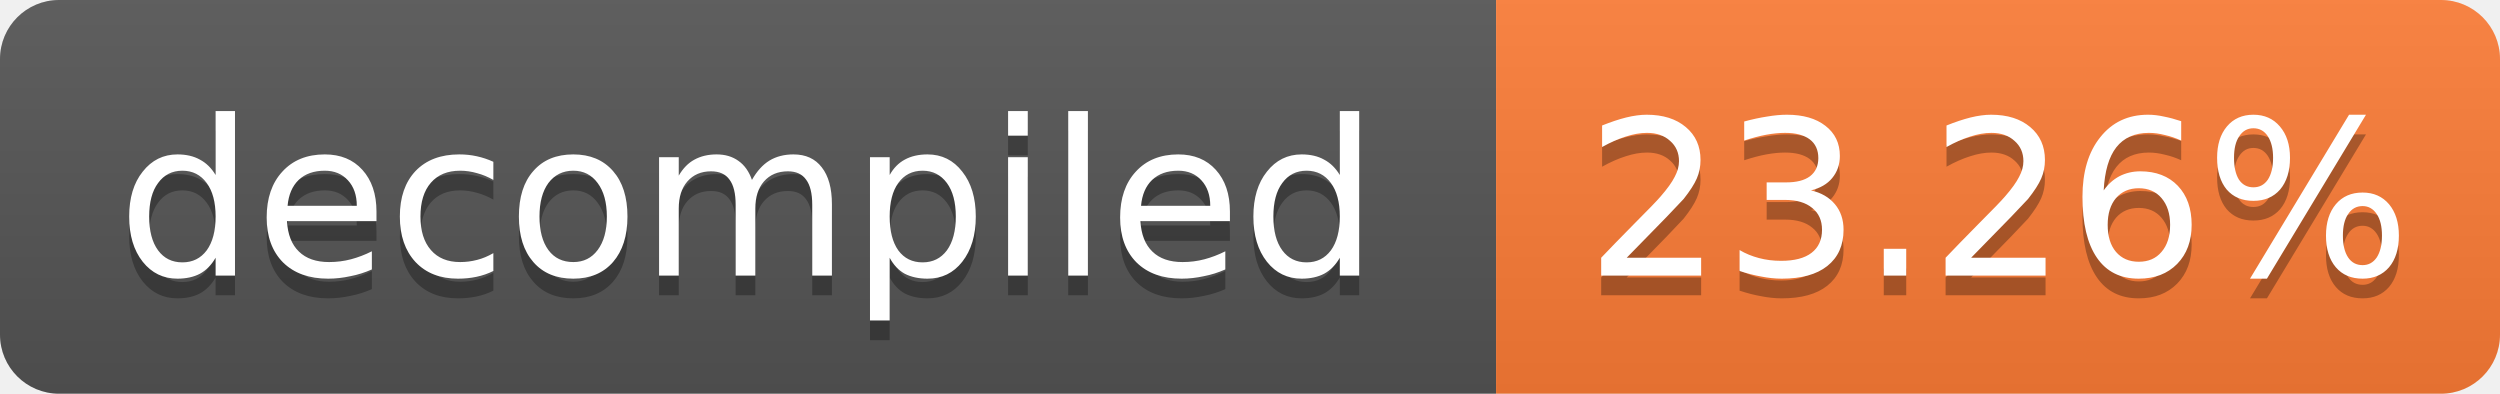
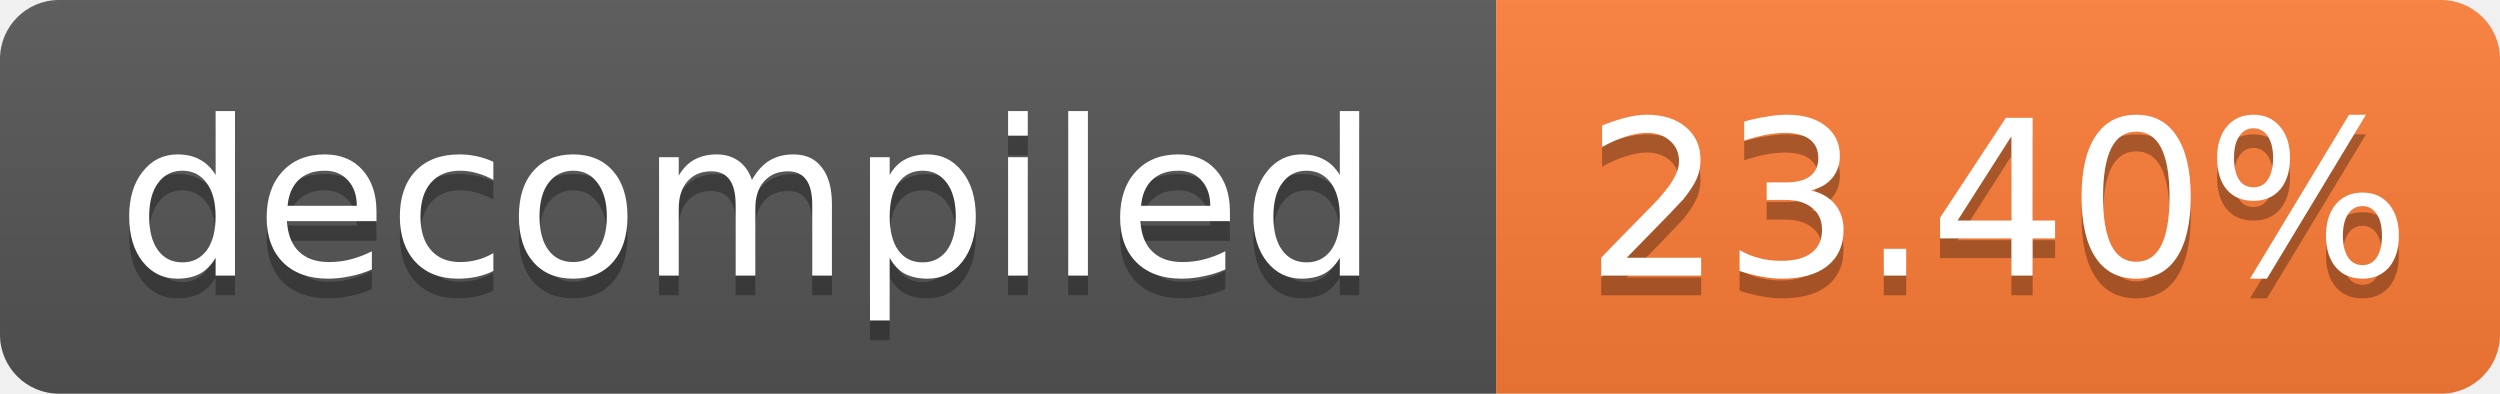
- <svg xmlns="http://www.w3.org/2000/svg" width="127" height="20" role="img" aria-label="decompiled: 23.26%">
+ <svg xmlns="http://www.w3.org/2000/svg" width="127" height="20" role="img" aria-label="decompiled: 23.40%">
  <linearGradient id="s" x2="0" y2="100%">
    <stop offset="0" stop-color="#bbb" stop-opacity=".1" />
    <stop offset="1" stop-opacity=".1" />
  </linearGradient>
  <clipPath id="r">
    <rect width="127" height="20" rx="3" fill="#fff" />
  </clipPath>
  <g clip-path="url(#r)">
    <rect width="76" height="20" fill="#555" />
    <rect x="76" width="51" height="20" fill="#fe7d37" />
    <rect width="127" height="20" fill="url(#s)" />
  </g>
  <g fill="#fff" text-anchor="middle" font-family="Verdana,Geneva,DejaVu Sans,sans-serif" font-size="11">
    <text x="38.0" y="15" fill="#010101" fill-opacity=".3">decompiled</text>
    <text x="38.0" y="14">decompiled</text>
-     <text x="101.5" y="15" fill="#010101" fill-opacity=".3">23.26%</text>
-     <text x="101.5" y="14">23.26%</text>
+     <text x="101.5" y="15" fill="#010101" fill-opacity=".3">23.40%</text>
+     <text x="101.5" y="14">23.40%</text>
  </g>
</svg>
